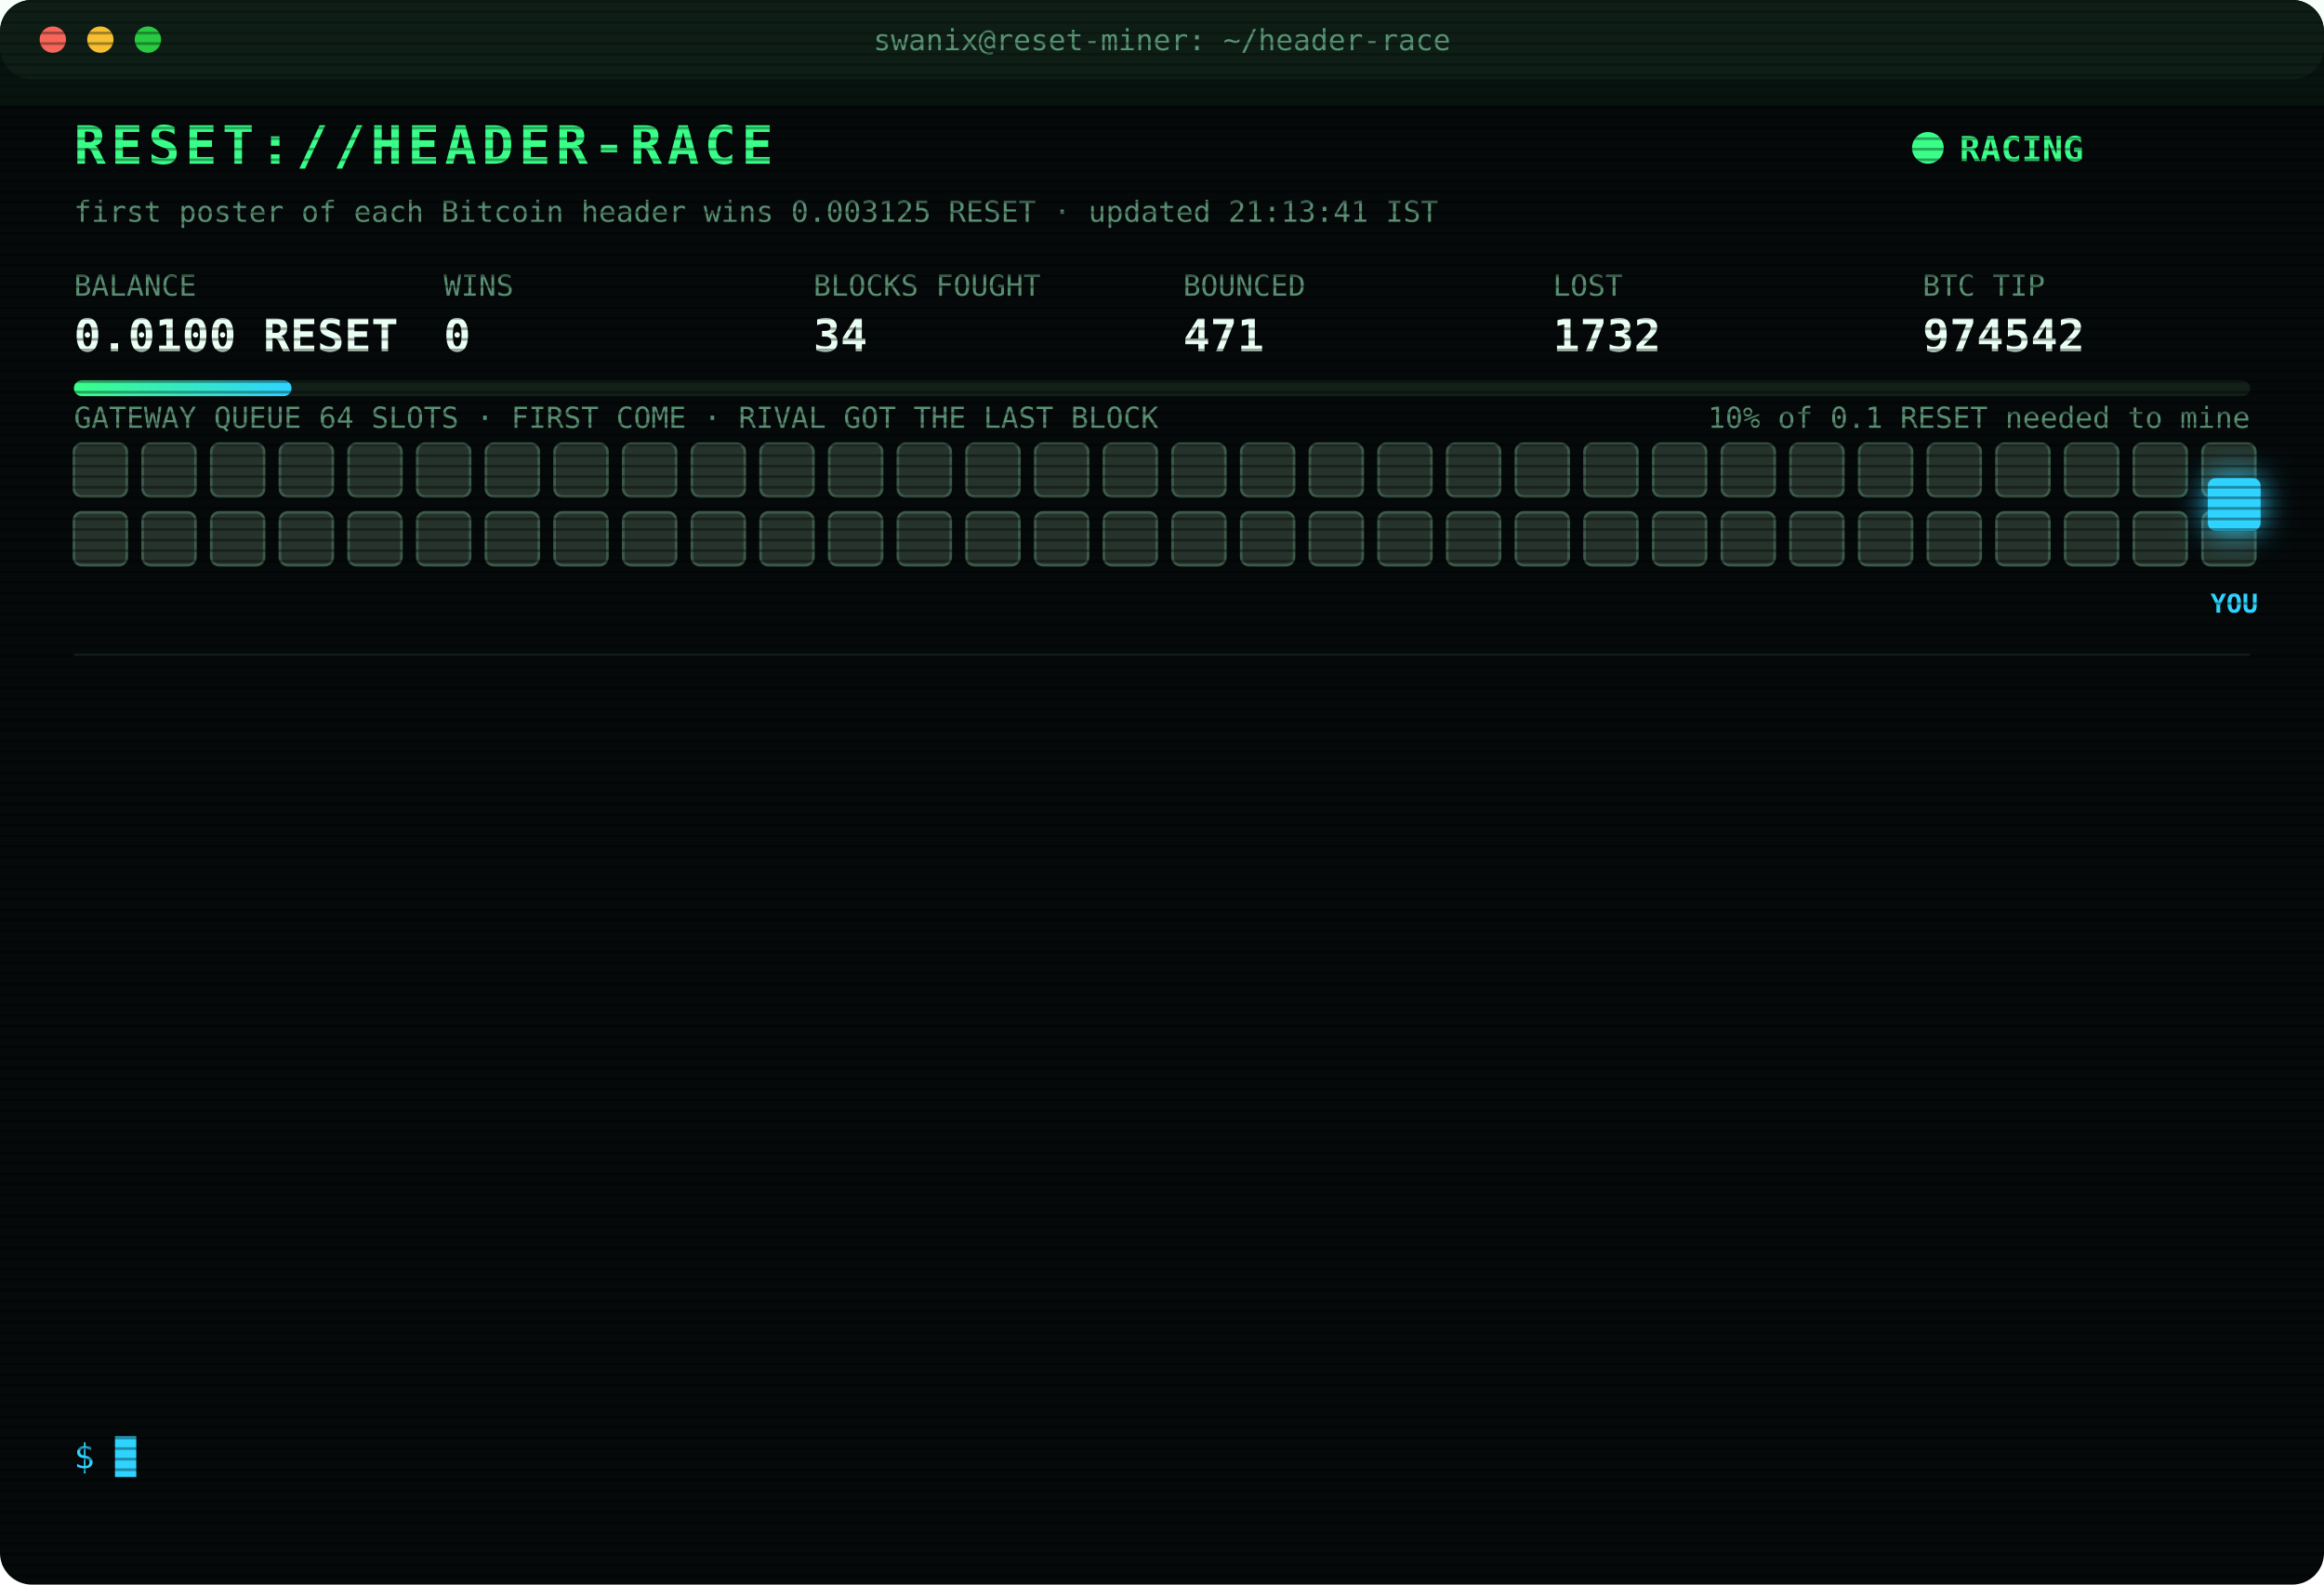
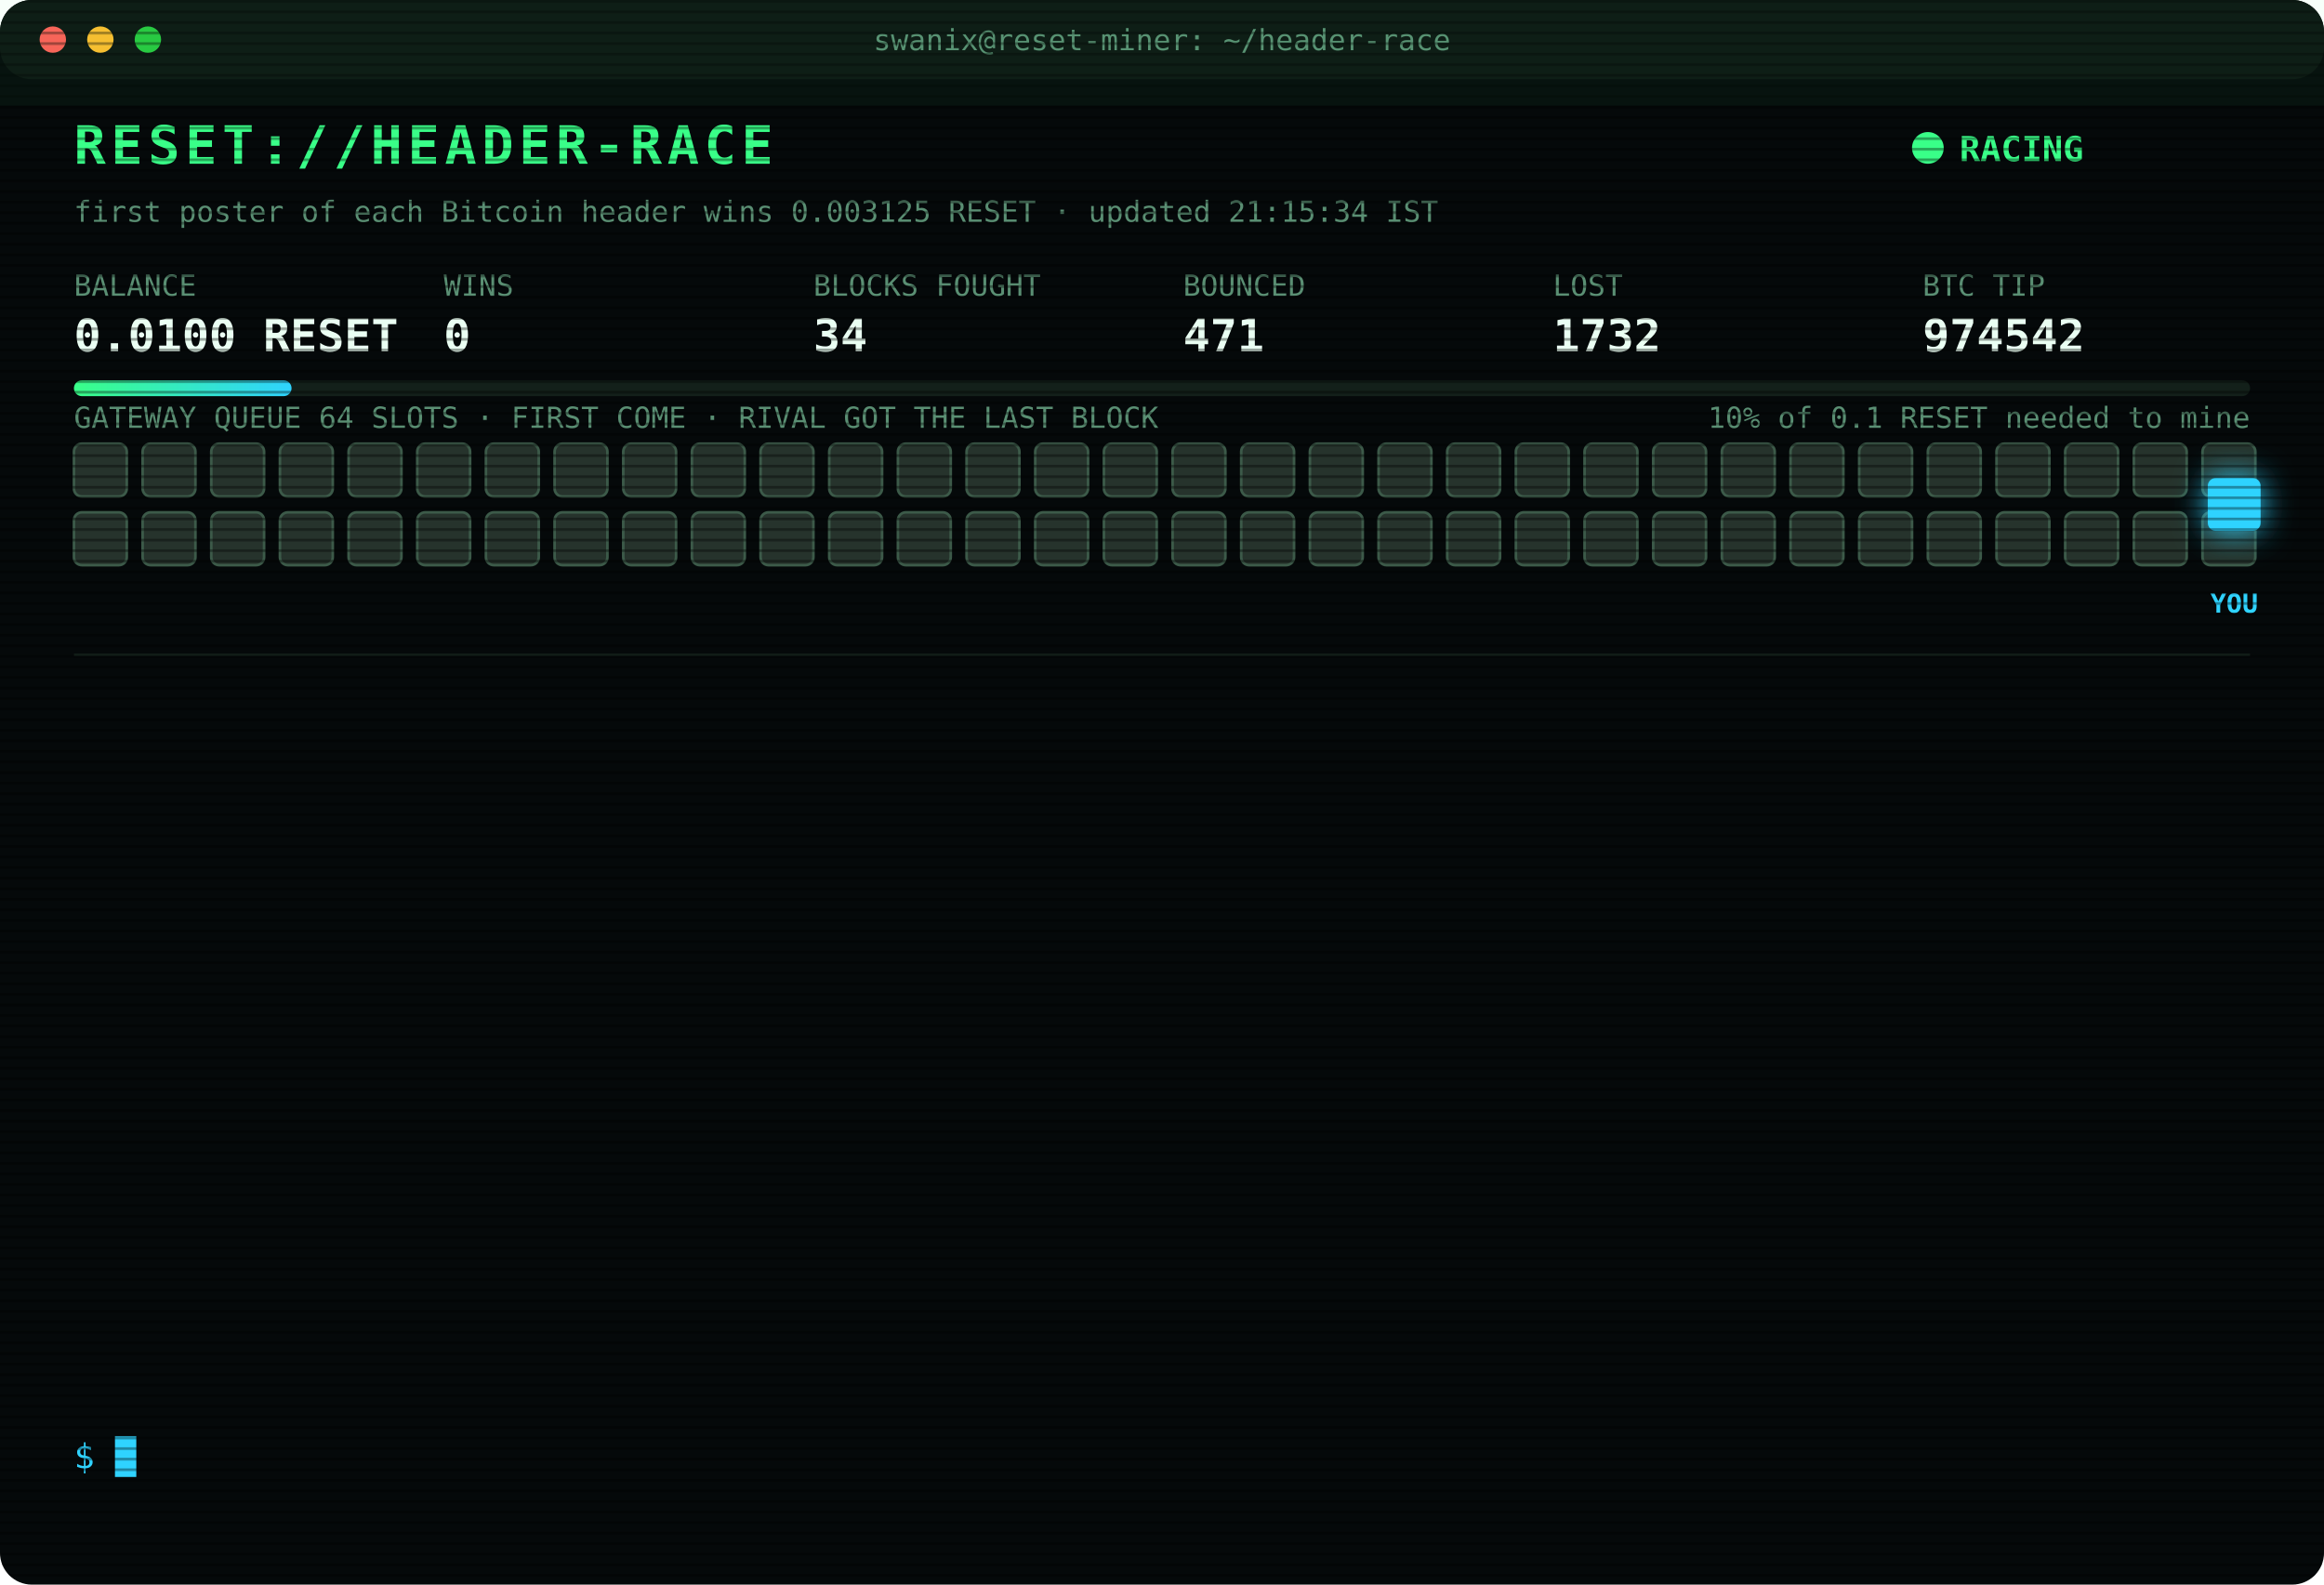
<svg xmlns="http://www.w3.org/2000/svg" width="880" height="600" viewBox="0 0 880 600" font-family="ui-monospace,SFMono-Regular,Menlo,Consolas,monospace">
  <style>
text{font-size:13px;fill:#7CFFB2}
.title{font-size:20px;font-weight:700;fill:#39FF88;letter-spacing:2px;animation:glitch 3s infinite steps(1)}
.sub{fill:#2fd3ff}.k{fill:#5a8f73;font-size:11px}.v{font-size:17px;font-weight:700;fill:#eafff3}
.ts{fill:#3f6b56}.boot{fill:#2fd3ff}.dim{fill:#5a8f73}.bad{fill:#ff4d6d}.warn{fill:#ffd23f}.mag{fill:#ff5cf0}.win{fill:#39FF88;font-weight:700}
.tag{font-size:10px;fill:#2fd3ff;font-weight:700}
.rival{fill:#26332c;stroke:#3c5a49;animation:jam 1.2s infinite alternate}
.idle{fill:#141c18;stroke:#22302a;animation:breathe 4s infinite}
.me{fill:#2fd3ff;filter:drop-shadow(0 0 6px #2fd3ff)}
.hover{animation:nudge 1.1s infinite ease-in-out}.bounce{animation:kick 1.4s infinite}
.ln{opacity:0;animation:in .4s forwards}
.cur{animation:blink 1s infinite steps(1)}
.scan{animation:scan 6s infinite linear}
.led{animation:blink 1.4s infinite}
@keyframes in{from{opacity:0;transform:translateX(-6px)}to{opacity:1;transform:none}}
@keyframes blink{50%{opacity:0}}
@keyframes jam{to{fill:#33463b}}
@keyframes breathe{50%{opacity:.4}}
@keyframes nudge{50%{transform:translateX(-10px)}}
@keyframes kick{0%,100%{transform:none}30%{transform:translateX(-14px)}55%{transform:translateX(10px) translateY(-6px)}}
@keyframes glitch{0%,92%{transform:none}93%{transform:translateX(2px);fill:#ff4d6d}95%{transform:translateX(-2px);fill:#2fd3ff}97%{transform:none}}
@keyframes scan{from{transform:translateY(-40px)}to{transform:translateY(600px)}}
</style>
  <defs>
    <pattern id="sl" width="4" height="4" patternUnits="userSpaceOnUse">
      <rect width="4" height="1" fill="#000" opacity=".35" />
    </pattern>
    <linearGradient id="bar">
      <stop offset="0" stop-color="#39FF88" />
      <stop offset="1" stop-color="#2fd3ff" />
    </linearGradient>
  </defs>
  <rect width="880" height="600" rx="12" fill="#05090a" />
  <rect width="880" height="30" rx="12" fill="#0d1512" />
  <circle cx="20" cy="15" r="5" fill="#ff5f57" />
  <circle cx="38" cy="15" r="5" fill="#febc2e" />
  <circle cx="56" cy="15" r="5" fill="#28c840" />
  <text x="440" y="19" text-anchor="middle" class="k">swanix@reset-miner: ~/header-race</text>
  <text x="28" y="62" class="title">RESET://HEADER-RACE</text>
  <circle class="led" cx="730" cy="56" r="6" fill="#39FF88" />
  <text x="742" y="61" class="win">RACING</text>
-   <text x="28" y="84" class="k">first poster of each Bitcoin header wins 0.003125 RESET · updated 21:13:41 IST</text>
+   <text x="28" y="84" class="k">first poster of each Bitcoin header wins 0.003125 RESET · updated 21:15:34 IST</text>
  <text x="28" y="112" class="k">BALANCE</text>
  <text x="28" y="133" class="v">0.0100 RESET</text>
  <text x="168" y="112" class="k">WINS</text>
  <text x="168" y="133" class="v">0</text>
  <text x="308" y="112" class="k">BLOCKS FOUGHT</text>
  <text x="308" y="133" class="v">34</text>
  <text x="448" y="112" class="k">BOUNCED</text>
  <text x="448" y="133" class="v">471</text>
  <text x="588" y="112" class="k">LOST</text>
  <text x="588" y="133" class="v">1732</text>
  <text x="728" y="112" class="k">BTC TIP</text>
  <text x="728" y="133" class="v">974542</text>
  <rect x="28" y="144" width="824" height="6" rx="3" fill="#13201a" />
  <rect x="28" y="144" width="82.4" height="6" rx="3" fill="url(#bar)" />
  <text x="852" y="162" text-anchor="end" class="k">10% of 0.1 RESET needed to mine</text>
  <text x="28" y="162" class="k">GATEWAY QUEUE 64 SLOTS · FIRST COME · RIVAL GOT THE LAST BLOCK</text>
  <rect class="rival" x="28" y="168" width="20" height="20" rx="3" style="animation-delay:0.00s" />
  <rect class="rival" x="54" y="168" width="20" height="20" rx="3" style="animation-delay:0.05s" />
  <rect class="rival" x="80" y="168" width="20" height="20" rx="3" style="animation-delay:0.10s" />
  <rect class="rival" x="106" y="168" width="20" height="20" rx="3" style="animation-delay:0.15s" />
  <rect class="rival" x="132" y="168" width="20" height="20" rx="3" style="animation-delay:0.20s" />
  <rect class="rival" x="158" y="168" width="20" height="20" rx="3" style="animation-delay:0.25s" />
  <rect class="rival" x="184" y="168" width="20" height="20" rx="3" style="animation-delay:0.30s" />
  <rect class="rival" x="210" y="168" width="20" height="20" rx="3" style="animation-delay:0.35s" />
  <rect class="rival" x="236" y="168" width="20" height="20" rx="3" style="animation-delay:0.40s" />
  <rect class="rival" x="262" y="168" width="20" height="20" rx="3" style="animation-delay:0.45s" />
  <rect class="rival" x="288" y="168" width="20" height="20" rx="3" style="animation-delay:0.50s" />
  <rect class="rival" x="314" y="168" width="20" height="20" rx="3" style="animation-delay:0.55s" />
  <rect class="rival" x="340" y="168" width="20" height="20" rx="3" style="animation-delay:0.60s" />
  <rect class="rival" x="366" y="168" width="20" height="20" rx="3" style="animation-delay:0.65s" />
  <rect class="rival" x="392" y="168" width="20" height="20" rx="3" style="animation-delay:0.70s" />
  <rect class="rival" x="418" y="168" width="20" height="20" rx="3" style="animation-delay:0.75s" />
  <rect class="rival" x="444" y="168" width="20" height="20" rx="3" style="animation-delay:0.80s" />
  <rect class="rival" x="470" y="168" width="20" height="20" rx="3" style="animation-delay:0.85s" />
  <rect class="rival" x="496" y="168" width="20" height="20" rx="3" style="animation-delay:0.90s" />
  <rect class="rival" x="522" y="168" width="20" height="20" rx="3" style="animation-delay:0.95s" />
  <rect class="rival" x="548" y="168" width="20" height="20" rx="3" style="animation-delay:1.00s" />
  <rect class="rival" x="574" y="168" width="20" height="20" rx="3" style="animation-delay:1.05s" />
  <rect class="rival" x="600" y="168" width="20" height="20" rx="3" style="animation-delay:1.10s" />
  <rect class="rival" x="626" y="168" width="20" height="20" rx="3" style="animation-delay:1.15s" />
  <rect class="rival" x="652" y="168" width="20" height="20" rx="3" style="animation-delay:1.20s" />
  <rect class="rival" x="678" y="168" width="20" height="20" rx="3" style="animation-delay:1.25s" />
  <rect class="rival" x="704" y="168" width="20" height="20" rx="3" style="animation-delay:1.30s" />
  <rect class="rival" x="730" y="168" width="20" height="20" rx="3" style="animation-delay:1.35s" />
  <rect class="rival" x="756" y="168" width="20" height="20" rx="3" style="animation-delay:1.40s" />
  <rect class="rival" x="782" y="168" width="20" height="20" rx="3" style="animation-delay:1.45s" />
  <rect class="rival" x="808" y="168" width="20" height="20" rx="3" style="animation-delay:1.50s" />
  <rect class="rival" x="834" y="168" width="20" height="20" rx="3" style="animation-delay:1.55s" />
  <rect class="rival" x="28" y="194" width="20" height="20" rx="3" style="animation-delay:1.60s" />
  <rect class="rival" x="54" y="194" width="20" height="20" rx="3" style="animation-delay:1.65s" />
  <rect class="rival" x="80" y="194" width="20" height="20" rx="3" style="animation-delay:1.70s" />
  <rect class="rival" x="106" y="194" width="20" height="20" rx="3" style="animation-delay:1.75s" />
  <rect class="rival" x="132" y="194" width="20" height="20" rx="3" style="animation-delay:1.80s" />
  <rect class="rival" x="158" y="194" width="20" height="20" rx="3" style="animation-delay:1.85s" />
  <rect class="rival" x="184" y="194" width="20" height="20" rx="3" style="animation-delay:1.90s" />
  <rect class="rival" x="210" y="194" width="20" height="20" rx="3" style="animation-delay:1.95s" />
  <rect class="rival" x="236" y="194" width="20" height="20" rx="3" style="animation-delay:2.00s" />
  <rect class="rival" x="262" y="194" width="20" height="20" rx="3" style="animation-delay:2.05s" />
  <rect class="rival" x="288" y="194" width="20" height="20" rx="3" style="animation-delay:2.10s" />
  <rect class="rival" x="314" y="194" width="20" height="20" rx="3" style="animation-delay:2.15s" />
  <rect class="rival" x="340" y="194" width="20" height="20" rx="3" style="animation-delay:2.20s" />
  <rect class="rival" x="366" y="194" width="20" height="20" rx="3" style="animation-delay:2.25s" />
  <rect class="rival" x="392" y="194" width="20" height="20" rx="3" style="animation-delay:2.30s" />
  <rect class="rival" x="418" y="194" width="20" height="20" rx="3" style="animation-delay:2.35s" />
  <rect class="rival" x="444" y="194" width="20" height="20" rx="3" style="animation-delay:2.40s" />
  <rect class="rival" x="470" y="194" width="20" height="20" rx="3" style="animation-delay:2.45s" />
  <rect class="rival" x="496" y="194" width="20" height="20" rx="3" style="animation-delay:2.50s" />
  <rect class="rival" x="522" y="194" width="20" height="20" rx="3" style="animation-delay:2.55s" />
  <rect class="rival" x="548" y="194" width="20" height="20" rx="3" style="animation-delay:2.60s" />
  <rect class="rival" x="574" y="194" width="20" height="20" rx="3" style="animation-delay:2.65s" />
  <rect class="rival" x="600" y="194" width="20" height="20" rx="3" style="animation-delay:2.70s" />
  <rect class="rival" x="626" y="194" width="20" height="20" rx="3" style="animation-delay:2.75s" />
  <rect class="rival" x="652" y="194" width="20" height="20" rx="3" style="animation-delay:2.80s" />
  <rect class="rival" x="678" y="194" width="20" height="20" rx="3" style="animation-delay:2.85s" />
  <rect class="rival" x="704" y="194" width="20" height="20" rx="3" style="animation-delay:2.90s" />
  <rect class="rival" x="730" y="194" width="20" height="20" rx="3" style="animation-delay:2.95s" />
  <rect class="rival" x="756" y="194" width="20" height="20" rx="3" style="animation-delay:3.00s" />
  <rect class="rival" x="782" y="194" width="20" height="20" rx="3" style="animation-delay:3.05s" />
  <rect class="rival" x="808" y="194" width="20" height="20" rx="3" style="animation-delay:3.10s" />
  <rect class="rival" x="834" y="194" width="20" height="20" rx="3" style="animation-delay:3.15s" />
  <g class="hover">
    <rect class="me" x="836" y="181" width="20" height="20" rx="3" />
    <text class="tag" x="846" y="232" text-anchor="middle">YOU</text>
  </g>
  <line x1="28" x2="852" y1="248" y2="248" stroke="#13201a" />
  <g class="ln" style="animation-delay:0.40s">
    <text x="28" y="270" class="ts">18:55:39</text>
    <text x="104" y="270" class="bad">[LOST] #974530 taken by a rival miner</text>
  </g>
  <g class="ln" style="animation-delay:0.65s">
    <text x="28" y="292" class="ts">19:28:31</text>
    <text x="104" y="292" class="bad">[LOST] #974531 taken by a rival miner</text>
  </g>
  <g class="ln" style="animation-delay:0.90s">
    <text x="28" y="314" class="ts">19:29:13</text>
    <text x="104" y="314" class="bad">[LOST] #974532 taken by a rival miner</text>
  </g>
  <g class="ln" style="animation-delay:1.15s">
    <text x="28" y="336" class="ts">19:35:16</text>
    <text x="104" y="336" class="bad">[LOST] #974533 taken by a rival miner</text>
  </g>
  <g class="ln" style="animation-delay:1.40s">
    <text x="28" y="358" class="ts">19:36:01</text>
    <text x="104" y="358" class="bad">[LOST] #974534 taken by a rival miner</text>
  </g>
  <g class="ln" style="animation-delay:1.65s">
    <text x="28" y="380" class="ts">19:47:59</text>
    <text x="104" y="380" class="bad">[LOST] #974535 taken by a rival miner</text>
  </g>
  <g class="ln" style="animation-delay:1.90s">
    <text x="28" y="402" class="ts">19:49:21</text>
    <text x="104" y="402" class="bad">[LOST] #974536 taken by a rival miner</text>
  </g>
  <g class="ln" style="animation-delay:2.15s">
    <text x="28" y="424" class="ts">19:56:41</text>
    <text x="104" y="424" class="bad">[LOST] #974537 taken by a rival miner</text>
  </g>
  <g class="ln" style="animation-delay:2.40s">
    <text x="28" y="446" class="ts">20:19:43</text>
    <text x="104" y="446" class="bad">[LOST] #974538 taken by a rival miner</text>
  </g>
  <g class="ln" style="animation-delay:2.65s">
    <text x="28" y="468" class="ts">20:29:07</text>
    <text x="104" y="468" class="bad">[LOST] #974539 taken by a rival miner</text>
  </g>
  <g class="ln" style="animation-delay:2.90s">
    <text x="28" y="490" class="ts">20:34:53</text>
    <text x="104" y="490" class="bad">[LOST] #974540 taken by a rival miner</text>
  </g>
  <g class="ln" style="animation-delay:3.15s">
    <text x="28" y="512" class="ts">20:45:45</text>
    <text x="104" y="512" class="bad">[LOST] #974541 taken by a rival miner</text>
  </g>
  <g class="ln" style="animation-delay:3.40s">
    <text x="28" y="534" class="ts">21:08:01</text>
    <text x="104" y="534" class="bad">[LOST] #974542 taken by a rival miner</text>
  </g>
  <text x="28" y="556" class="sub">$ <tspan class="cur">█</tspan>
  </text>
  <rect width="880" height="600" rx="12" fill="url(#sl)" pointer-events="none" />
  <rect class="scan" width="880" height="40" fill="#39FF88" opacity=".04" />
</svg>
